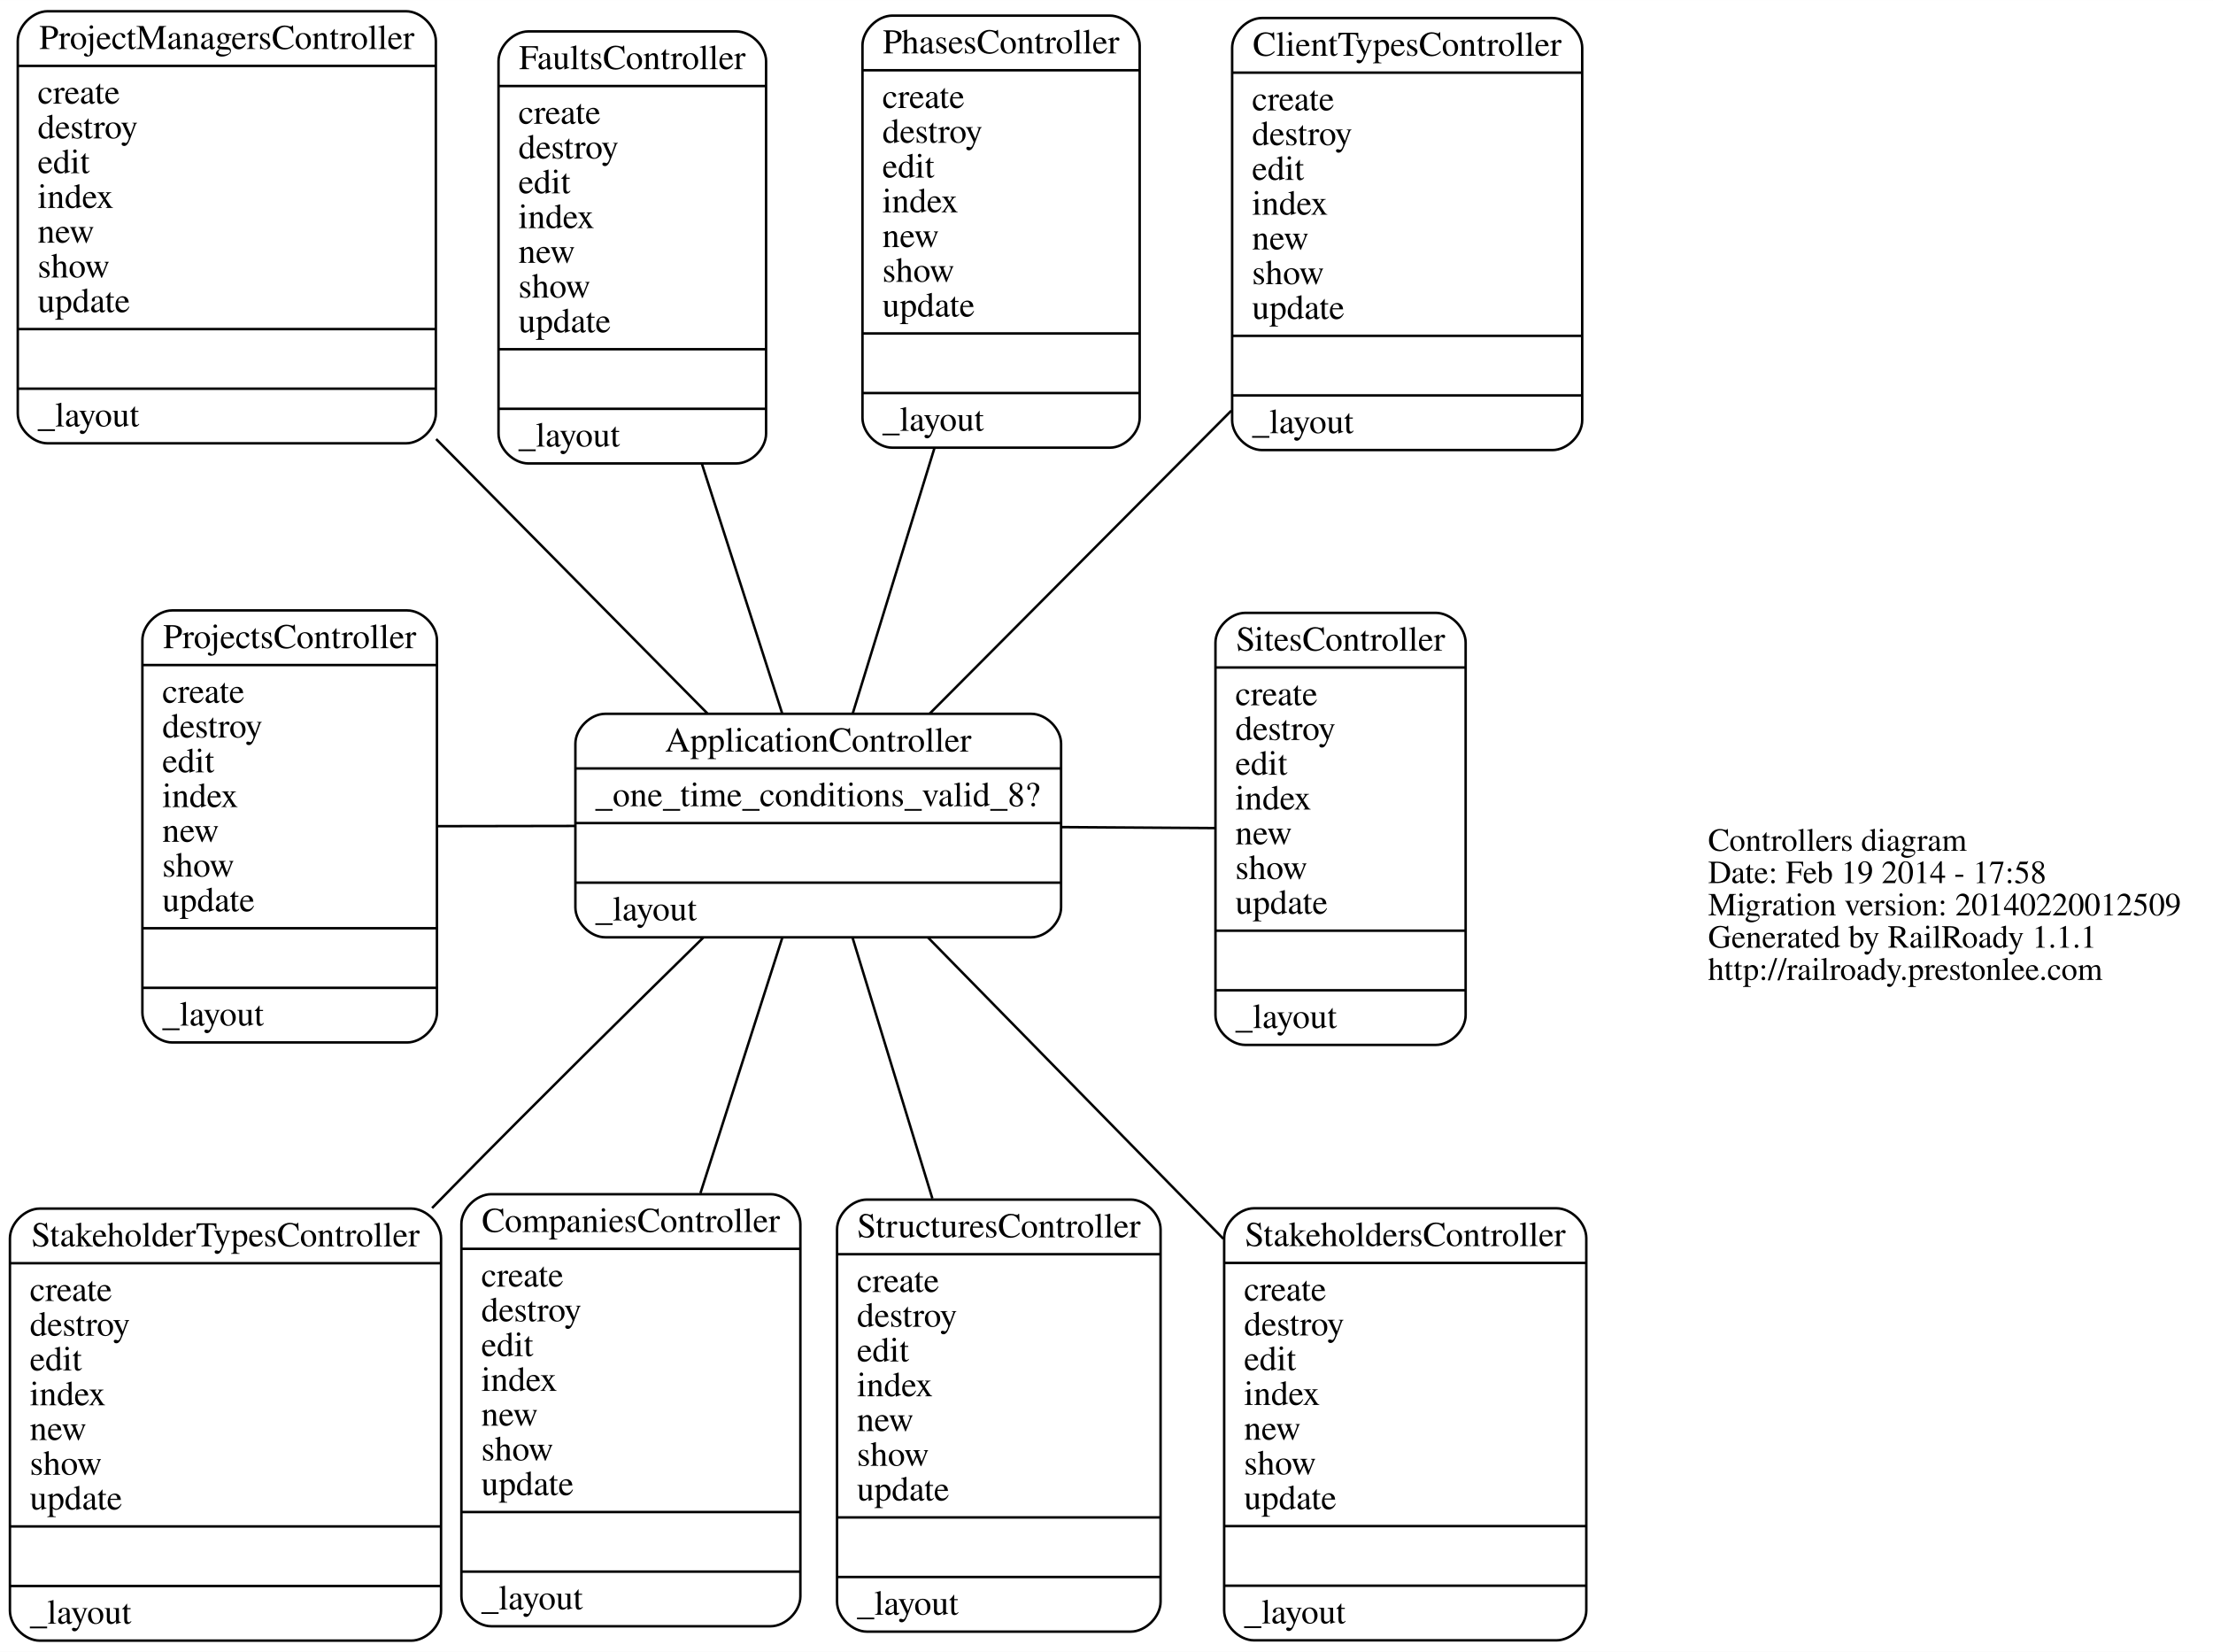
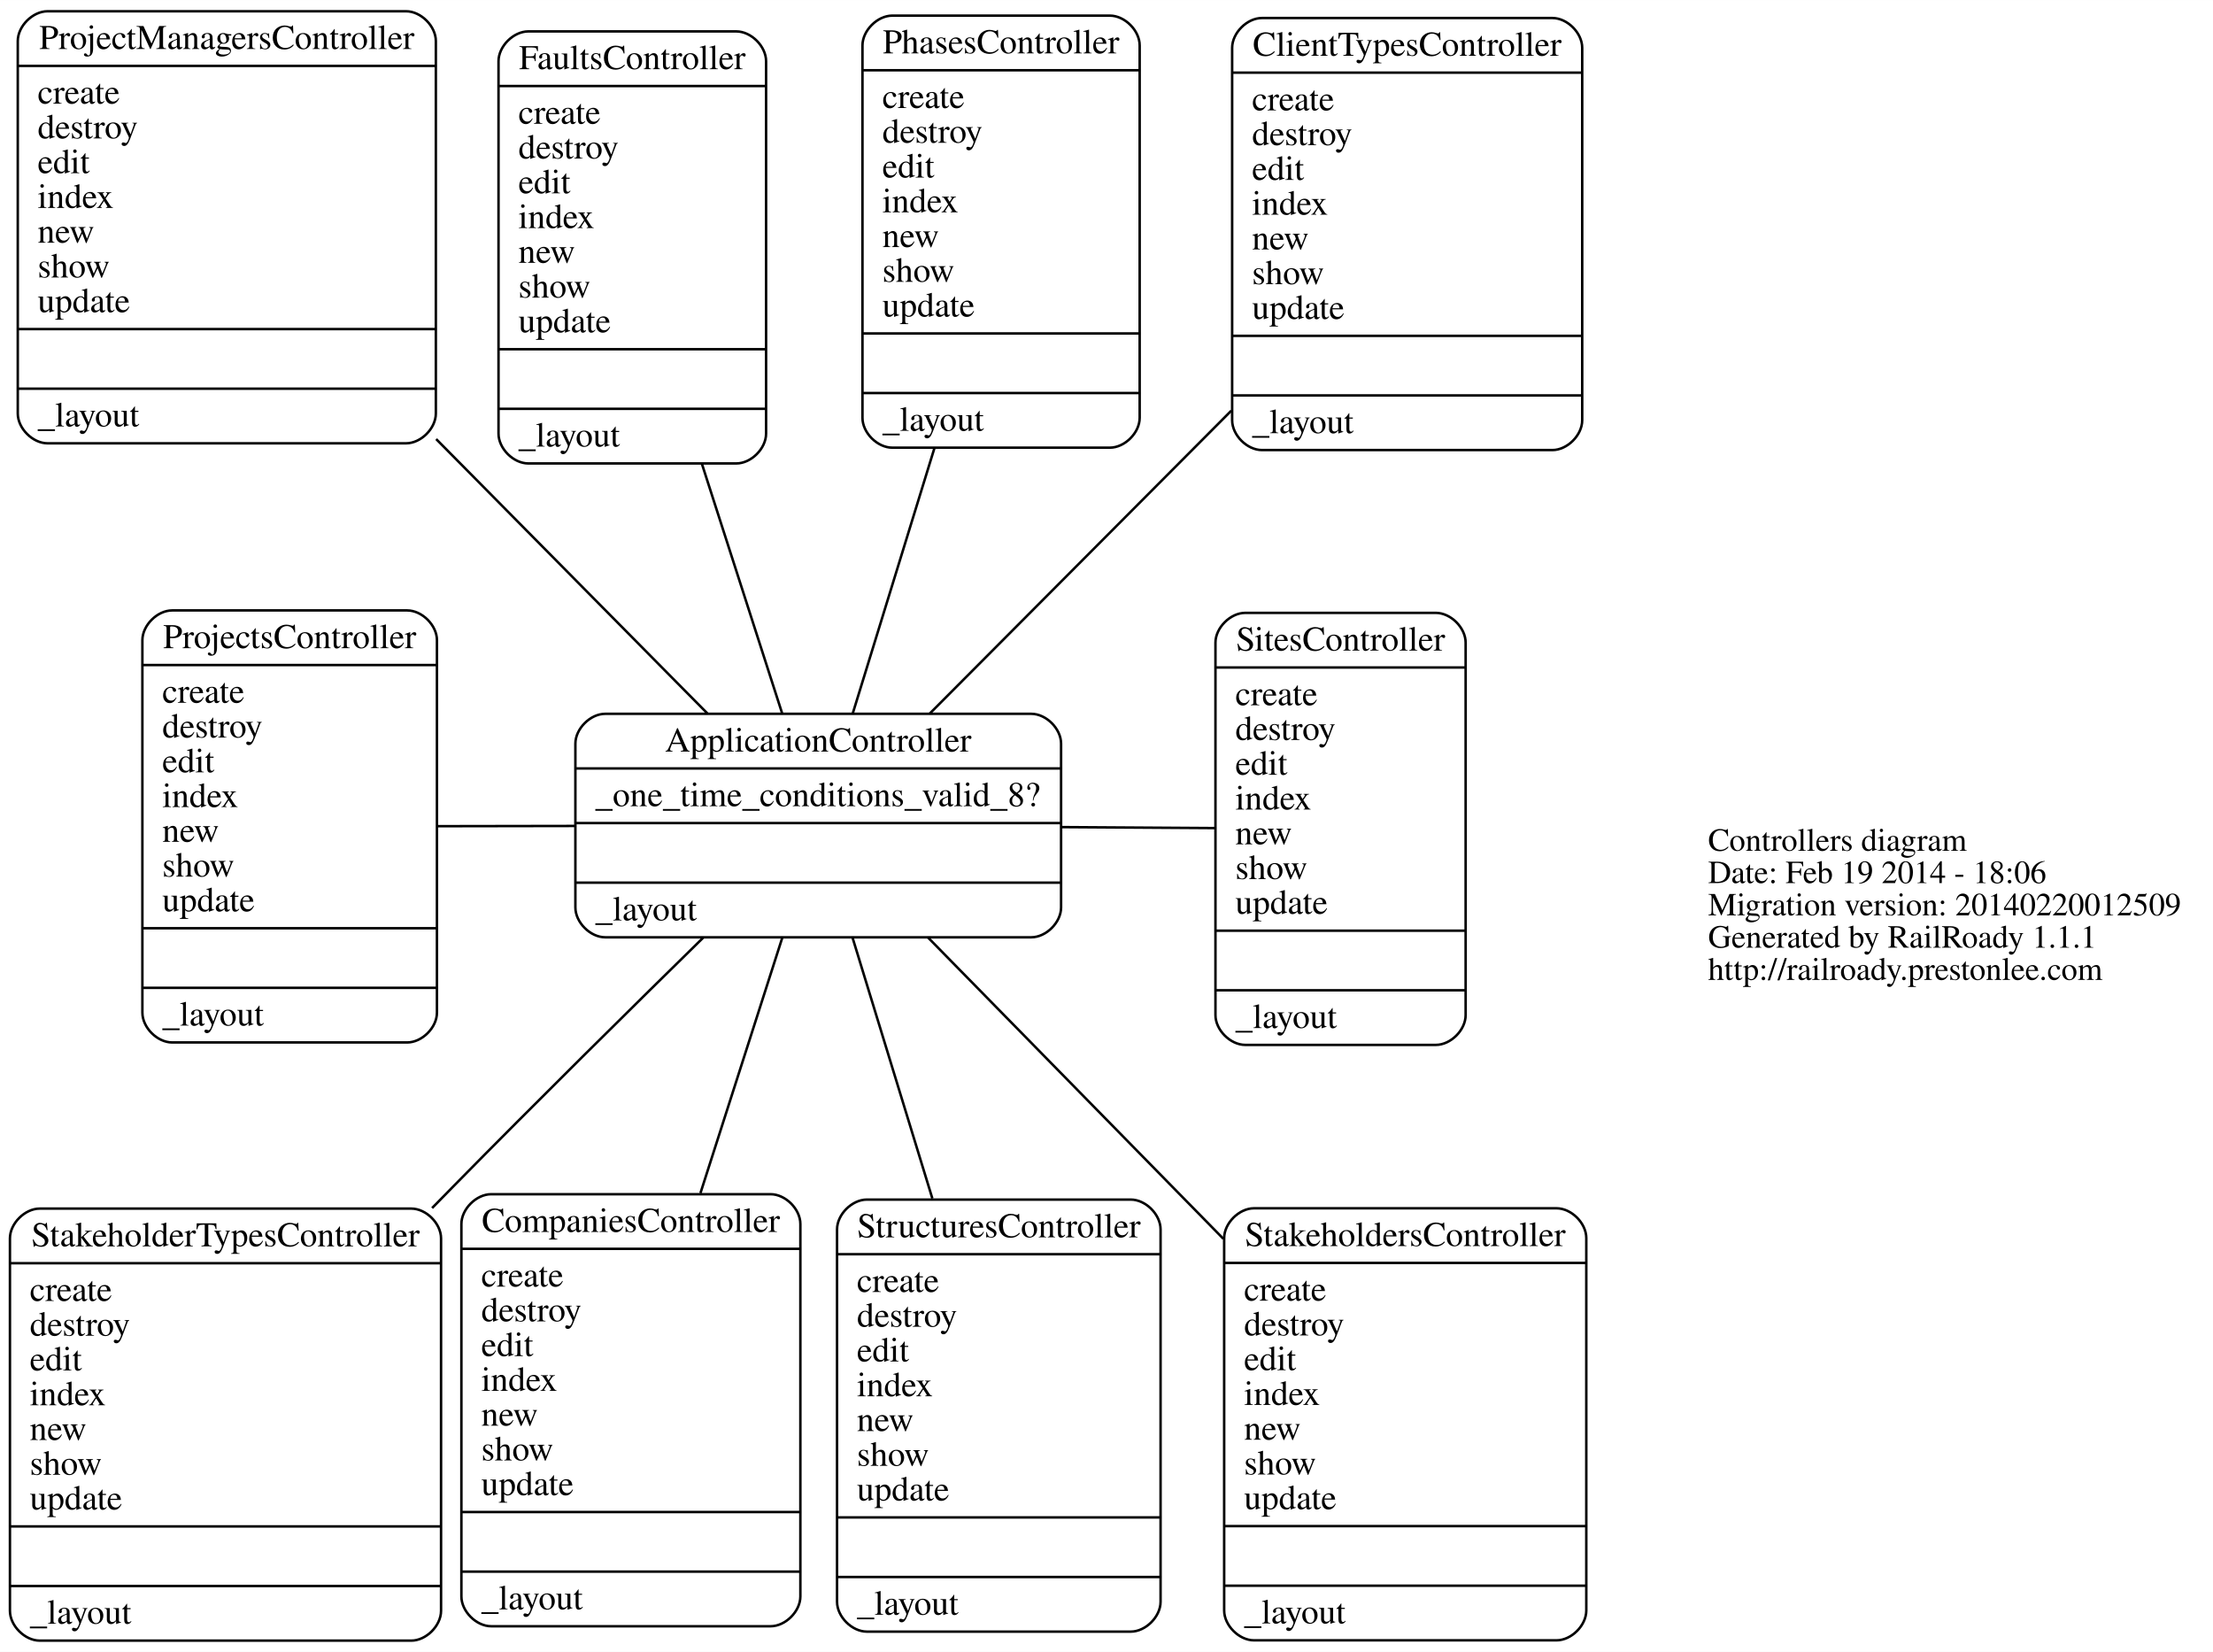
<svg xmlns="http://www.w3.org/2000/svg" width="891pt" height="665pt" viewBox="0.00 0.00 891.38 665.21">
  <g id="graph0" class="graph" transform="scale(1 1) rotate(0) translate(4 661.21)">
    <polygon fill="white" stroke="none" points="-4,4 -4,-661.21 887.375,-661.21 887.375,4 -4,4" />
    <g id="node1" class="node">
      <text text-anchor="start" x="684" y="-318.6" font-family="Times,serif" font-size="13.00">Controllers diagram</text>
-       <text text-anchor="start" x="684" y="-305.6" font-family="Times,serif" font-size="13.00">Date: Feb 19 2014 - 17:58</text>
+       <text text-anchor="start" x="684" y="-305.6" font-family="Times,serif" font-size="13.00">Date: Feb 19 2014 - 18:06</text>
      <text text-anchor="start" x="684" y="-292.6" font-family="Times,serif" font-size="13.00">Migration version: 20140220012509</text>
      <text text-anchor="start" x="684" y="-279.6" font-family="Times,serif" font-size="13.00">Generated by RailRoady 1.1.1</text>
      <text text-anchor="start" x="684" y="-266.6" font-family="Times,serif" font-size="13.00">http://railroady.prestonlee.com</text>
    </g>
    <g id="node2" class="node">
      <path fill="none" stroke="black" d="M239.761,-283.764C239.761,-283.764 411.396,-283.764 411.396,-283.764 417.396,-283.764 423.396,-289.764 423.396,-295.764 423.396,-295.764 423.396,-361.764 423.396,-361.764 423.396,-367.764 417.396,-373.764 411.396,-373.764 411.396,-373.764 239.761,-373.764 239.761,-373.764 233.761,-373.764 227.761,-367.764 227.761,-361.764 227.761,-361.764 227.761,-295.764 227.761,-295.764 227.761,-289.764 233.761,-283.764 239.761,-283.764" />
      <text text-anchor="middle" x="325.578" y="-358.564" font-family="Times,serif" font-size="14.00">ApplicationController</text>
      <polyline fill="none" stroke="black" points="227.761,-351.764 423.396,-351.764 " />
      <text text-anchor="start" x="235.761" y="-336.564" font-family="Times,serif" font-size="14.00">_one_time_conditions_valid_8?</text>
      <polyline fill="none" stroke="black" points="227.761,-329.764 423.396,-329.764 " />
      <polyline fill="none" stroke="black" points="227.761,-305.764 423.396,-305.764 " />
      <text text-anchor="start" x="235.761" y="-290.564" font-family="Times,serif" font-size="14.00">_layout</text>
    </g>
    <g id="node3" class="node">
      <path fill="none" stroke="black" d="M504.299,-479.99C504.299,-479.99 621.301,-479.99 621.301,-479.99 627.301,-479.99 633.301,-485.99 633.301,-491.99 633.301,-491.99 633.301,-641.99 633.301,-641.99 633.301,-647.99 627.301,-653.99 621.301,-653.99 621.301,-653.99 504.299,-653.99 504.299,-653.99 498.299,-653.99 492.299,-647.99 492.299,-641.99 492.299,-641.99 492.299,-491.99 492.299,-491.99 492.299,-485.99 498.299,-479.99 504.299,-479.99" />
      <text text-anchor="middle" x="562.8" y="-638.79" font-family="Times,serif" font-size="14.00">ClientTypesController</text>
      <polyline fill="none" stroke="black" points="492.299,-631.99 633.301,-631.99 " />
      <text text-anchor="start" x="500.299" y="-616.79" font-family="Times,serif" font-size="14.00">create</text>
      <text text-anchor="start" x="500.299" y="-602.79" font-family="Times,serif" font-size="14.00">destroy</text>
      <text text-anchor="start" x="500.299" y="-588.79" font-family="Times,serif" font-size="14.00">edit</text>
      <text text-anchor="start" x="500.299" y="-574.79" font-family="Times,serif" font-size="14.00">index</text>
      <text text-anchor="start" x="500.299" y="-560.79" font-family="Times,serif" font-size="14.00">new</text>
      <text text-anchor="start" x="500.299" y="-546.79" font-family="Times,serif" font-size="14.00">show</text>
      <text text-anchor="start" x="500.299" y="-532.79" font-family="Times,serif" font-size="14.00">update</text>
      <polyline fill="none" stroke="black" points="492.299,-525.99 633.301,-525.99 " />
      <polyline fill="none" stroke="black" points="492.299,-501.99 633.301,-501.99 " />
      <text text-anchor="start" x="500.299" y="-486.79" font-family="Times,serif" font-size="14.00">_layout</text>
    </g>
    <g id="edge1" class="edge">
      <path fill="none" stroke="black" d="M370.477,-373.852C404.729,-408.249 452.569,-456.292 491.965,-495.855" />
    </g>
    <g id="node4" class="node">
      <path fill="none" stroke="black" d="M193.846,-6.292C193.846,-6.292 306.384,-6.292 306.384,-6.292 312.384,-6.292 318.384,-12.292 318.384,-18.292 318.384,-18.292 318.384,-168.292 318.384,-168.292 318.384,-174.292 312.384,-180.292 306.384,-180.292 306.384,-180.292 193.846,-180.292 193.846,-180.292 187.846,-180.292 181.846,-174.292 181.846,-168.292 181.846,-168.292 181.846,-18.292 181.846,-18.292 181.846,-12.292 187.846,-6.292 193.846,-6.292" />
      <text text-anchor="middle" x="250.115" y="-165.092" font-family="Times,serif" font-size="14.00">CompaniesController</text>
      <polyline fill="none" stroke="black" points="181.846,-158.292 318.384,-158.292 " />
      <text text-anchor="start" x="189.846" y="-143.092" font-family="Times,serif" font-size="14.00">create</text>
      <text text-anchor="start" x="189.846" y="-129.092" font-family="Times,serif" font-size="14.00">destroy</text>
      <text text-anchor="start" x="189.846" y="-115.092" font-family="Times,serif" font-size="14.00">edit</text>
      <text text-anchor="start" x="189.846" y="-101.092" font-family="Times,serif" font-size="14.00">index</text>
      <text text-anchor="start" x="189.846" y="-87.092" font-family="Times,serif" font-size="14.00">new</text>
      <text text-anchor="start" x="189.846" y="-73.092" font-family="Times,serif" font-size="14.00">show</text>
      <text text-anchor="start" x="189.846" y="-59.092" font-family="Times,serif" font-size="14.00">update</text>
      <polyline fill="none" stroke="black" points="181.846,-52.292 318.384,-52.292 " />
      <polyline fill="none" stroke="black" points="181.846,-28.292 318.384,-28.292 " />
      <text text-anchor="start" x="189.846" y="-13.092" font-family="Times,serif" font-size="14.00">_layout</text>
    </g>
    <g id="edge2" class="edge">
      <path fill="none" stroke="black" d="M311.118,-283.641C301.788,-254.529 289.344,-215.699 278.129,-180.705" />
    </g>
    <g id="node5" class="node">
      <path fill="none" stroke="black" d="M208.798,-474.6C208.798,-474.6 292.57,-474.6 292.57,-474.6 298.57,-474.6 304.57,-480.6 304.57,-486.6 304.57,-486.6 304.57,-636.6 304.57,-636.6 304.57,-642.6 298.57,-648.6 292.57,-648.6 292.57,-648.6 208.798,-648.6 208.798,-648.6 202.798,-648.6 196.798,-642.6 196.798,-636.6 196.798,-636.6 196.798,-486.6 196.798,-486.6 196.798,-480.6 202.798,-474.6 208.798,-474.6" />
      <text text-anchor="middle" x="250.684" y="-633.4" font-family="Times,serif" font-size="14.00">FaultsController</text>
      <polyline fill="none" stroke="black" points="196.798,-626.6 304.57,-626.6 " />
      <text text-anchor="start" x="204.798" y="-611.4" font-family="Times,serif" font-size="14.00">create</text>
      <text text-anchor="start" x="204.798" y="-597.4" font-family="Times,serif" font-size="14.00">destroy</text>
      <text text-anchor="start" x="204.798" y="-583.4" font-family="Times,serif" font-size="14.00">edit</text>
      <text text-anchor="start" x="204.798" y="-569.4" font-family="Times,serif" font-size="14.00">index</text>
      <text text-anchor="start" x="204.798" y="-555.4" font-family="Times,serif" font-size="14.00">new</text>
      <text text-anchor="start" x="204.798" y="-541.4" font-family="Times,serif" font-size="14.00">show</text>
      <text text-anchor="start" x="204.798" y="-527.4" font-family="Times,serif" font-size="14.00">update</text>
      <polyline fill="none" stroke="black" points="196.798,-520.6 304.57,-520.6 " />
      <polyline fill="none" stroke="black" points="196.798,-496.6 304.57,-496.6 " />
      <text text-anchor="start" x="204.798" y="-481.4" font-family="Times,serif" font-size="14.00">_layout</text>
    </g>
    <g id="edge3" class="edge">
      <path fill="none" stroke="black" d="M311.049,-373.933C301.861,-402.498 289.682,-440.362 278.67,-474.595" />
    </g>
    <g id="node6" class="node">
      <path fill="none" stroke="black" d="M355.396,-480.953C355.396,-480.953 443.052,-480.953 443.052,-480.953 449.052,-480.953 455.052,-486.953 455.052,-492.953 455.052,-492.953 455.052,-642.953 455.052,-642.953 455.052,-648.953 449.052,-654.953 443.052,-654.953 443.052,-654.953 355.396,-654.953 355.396,-654.953 349.396,-654.953 343.396,-648.953 343.396,-642.953 343.396,-642.953 343.396,-492.953 343.396,-492.953 343.396,-486.953 349.396,-480.953 355.396,-480.953" />
      <text text-anchor="middle" x="399.224" y="-639.753" font-family="Times,serif" font-size="14.00">PhasesController</text>
      <polyline fill="none" stroke="black" points="343.396,-632.953 455.052,-632.953 " />
      <text text-anchor="start" x="351.396" y="-617.753" font-family="Times,serif" font-size="14.00">create</text>
      <text text-anchor="start" x="351.396" y="-603.753" font-family="Times,serif" font-size="14.00">destroy</text>
      <text text-anchor="start" x="351.396" y="-589.753" font-family="Times,serif" font-size="14.00">edit</text>
      <text text-anchor="start" x="351.396" y="-575.753" font-family="Times,serif" font-size="14.00">index</text>
      <text text-anchor="start" x="351.396" y="-561.753" font-family="Times,serif" font-size="14.00">new</text>
      <text text-anchor="start" x="351.396" y="-547.753" font-family="Times,serif" font-size="14.00">show</text>
      <text text-anchor="start" x="351.396" y="-533.753" font-family="Times,serif" font-size="14.00">update</text>
      <polyline fill="none" stroke="black" points="343.396,-526.953 455.052,-526.953 " />
      <polyline fill="none" stroke="black" points="343.396,-502.953 455.052,-502.953 " />
      <text text-anchor="start" x="351.396" y="-487.753" font-family="Times,serif" font-size="14.00">_layout</text>
    </g>
    <g id="edge4" class="edge">
      <path fill="none" stroke="black" d="M339.517,-374.034C348.775,-404.101 361.229,-444.552 372.368,-480.729" />
    </g>
    <g id="node7" class="node">
      <path fill="none" stroke="black" d="M15.156,-482.71C15.156,-482.71 159.556,-482.71 159.556,-482.71 165.556,-482.71 171.556,-488.71 171.556,-494.71 171.556,-494.71 171.556,-644.71 171.556,-644.71 171.556,-650.71 165.556,-656.71 159.556,-656.71 159.556,-656.71 15.156,-656.71 15.156,-656.71 9.156,-656.71 3.156,-650.71 3.156,-644.71 3.156,-644.71 3.156,-494.71 3.156,-494.71 3.156,-488.71 9.156,-482.71 15.156,-482.71" />
      <text text-anchor="middle" x="87.356" y="-641.51" font-family="Times,serif" font-size="14.00">ProjectManagersController</text>
      <polyline fill="none" stroke="black" points="3.156,-634.71 171.556,-634.71 " />
      <text text-anchor="start" x="11.156" y="-619.51" font-family="Times,serif" font-size="14.00">create</text>
      <text text-anchor="start" x="11.156" y="-605.51" font-family="Times,serif" font-size="14.00">destroy</text>
      <text text-anchor="start" x="11.156" y="-591.51" font-family="Times,serif" font-size="14.00">edit</text>
      <text text-anchor="start" x="11.156" y="-577.51" font-family="Times,serif" font-size="14.00">index</text>
      <text text-anchor="start" x="11.156" y="-563.51" font-family="Times,serif" font-size="14.00">new</text>
      <text text-anchor="start" x="11.156" y="-549.51" font-family="Times,serif" font-size="14.00">show</text>
      <text text-anchor="start" x="11.156" y="-535.51" font-family="Times,serif" font-size="14.00">update</text>
      <polyline fill="none" stroke="black" points="3.156,-528.71 171.556,-528.71 " />
      <polyline fill="none" stroke="black" points="3.156,-504.71 171.556,-504.71 " />
      <text text-anchor="start" x="11.156" y="-489.51" font-family="Times,serif" font-size="14.00">_layout</text>
    </g>
    <g id="edge5" class="edge">
      <path fill="none" stroke="black" d="M281.05,-373.801C250.346,-404.857 208.577,-447.103 171.688,-484.414" />
    </g>
    <g id="node8" class="node">
      <path fill="none" stroke="black" d="M65.353,-241.409C65.353,-241.409 160.001,-241.409 160.001,-241.409 166.001,-241.409 172.001,-247.409 172.001,-253.409 172.001,-253.409 172.001,-403.409 172.001,-403.409 172.001,-409.409 166.001,-415.409 160.001,-415.409 160.001,-415.409 65.353,-415.409 65.353,-415.409 59.352,-415.409 53.352,-409.409 53.352,-403.409 53.352,-403.409 53.352,-253.409 53.352,-253.409 53.352,-247.409 59.352,-241.409 65.353,-241.409" />
      <text text-anchor="middle" x="112.677" y="-400.209" font-family="Times,serif" font-size="14.00">ProjectsController</text>
      <polyline fill="none" stroke="black" points="53.352,-393.409 172.001,-393.409 " />
      <text text-anchor="start" x="61.352" y="-378.209" font-family="Times,serif" font-size="14.00">create</text>
      <text text-anchor="start" x="61.352" y="-364.209" font-family="Times,serif" font-size="14.00">destroy</text>
      <text text-anchor="start" x="61.352" y="-350.209" font-family="Times,serif" font-size="14.00">edit</text>
      <text text-anchor="start" x="61.352" y="-336.209" font-family="Times,serif" font-size="14.00">index</text>
      <text text-anchor="start" x="61.352" y="-322.209" font-family="Times,serif" font-size="14.00">new</text>
      <text text-anchor="start" x="61.352" y="-308.209" font-family="Times,serif" font-size="14.00">show</text>
      <text text-anchor="start" x="61.352" y="-294.209" font-family="Times,serif" font-size="14.00">update</text>
      <polyline fill="none" stroke="black" points="53.352,-287.409 172.001,-287.409 " />
      <polyline fill="none" stroke="black" points="53.352,-263.409 172.001,-263.409 " />
      <text text-anchor="start" x="61.352" y="-248.209" font-family="Times,serif" font-size="14.00">_layout</text>
    </g>
    <g id="edge6" class="edge">
      <path fill="none" stroke="black" d="M227.54,-328.601C208.66,-328.569 189.425,-328.537 172.23,-328.509" />
    </g>
    <g id="node9" class="node">
      <path fill="none" stroke="black" d="M497.577,-240.423C497.577,-240.423 574.349,-240.423 574.349,-240.423 580.349,-240.423 586.349,-246.423 586.349,-252.423 586.349,-252.423 586.349,-402.423 586.349,-402.423 586.349,-408.423 580.349,-414.423 574.349,-414.423 574.349,-414.423 497.577,-414.423 497.577,-414.423 491.577,-414.423 485.577,-408.423 485.577,-402.423 485.577,-402.423 485.577,-252.423 485.577,-252.423 485.577,-246.423 491.577,-240.423 497.577,-240.423" />
      <text text-anchor="middle" x="535.963" y="-399.223" font-family="Times,serif" font-size="14.00">SitesController</text>
      <polyline fill="none" stroke="black" points="485.577,-392.423 586.349,-392.423 " />
      <text text-anchor="start" x="493.577" y="-377.223" font-family="Times,serif" font-size="14.00">create</text>
      <text text-anchor="start" x="493.577" y="-363.223" font-family="Times,serif" font-size="14.00">destroy</text>
      <text text-anchor="start" x="493.577" y="-349.223" font-family="Times,serif" font-size="14.00">edit</text>
      <text text-anchor="start" x="493.577" y="-335.223" font-family="Times,serif" font-size="14.00">index</text>
      <text text-anchor="start" x="493.577" y="-321.223" font-family="Times,serif" font-size="14.00">new</text>
      <text text-anchor="start" x="493.577" y="-307.223" font-family="Times,serif" font-size="14.00">show</text>
      <text text-anchor="start" x="493.577" y="-293.223" font-family="Times,serif" font-size="14.00">update</text>
      <polyline fill="none" stroke="black" points="485.577,-286.423 586.349,-286.423 " />
      <polyline fill="none" stroke="black" points="485.577,-262.423 586.349,-262.423 " />
      <text text-anchor="start" x="493.577" y="-247.223" font-family="Times,serif" font-size="14.00">_layout</text>
    </g>
    <g id="edge7" class="edge">
      <path fill="none" stroke="black" d="M423.687,-328.139C445.112,-328.002 466.931,-327.863 485.567,-327.744" />
    </g>
    <g id="node10" class="node">
      <path fill="none" stroke="black" d="M12,-0.5C12,-0.5 161.65,-0.5 161.65,-0.5 167.65,-0.5 173.65,-6.5 173.65,-12.5 173.65,-12.5 173.65,-162.5 173.65,-162.5 173.65,-168.5 167.65,-174.5 161.65,-174.5 161.65,-174.5 12,-174.5 12,-174.5 6,-174.5 0,-168.5 0,-162.5 0,-162.5 0,-12.5 0,-12.5 0,-6.5 6,-0.5 12,-0.5" />
      <text text-anchor="middle" x="86.825" y="-159.3" font-family="Times,serif" font-size="14.00">StakeholderTypesController</text>
      <polyline fill="none" stroke="black" points="0,-152.5 173.65,-152.5 " />
      <text text-anchor="start" x="8" y="-137.3" font-family="Times,serif" font-size="14.00">create</text>
      <text text-anchor="start" x="8" y="-123.3" font-family="Times,serif" font-size="14.00">destroy</text>
      <text text-anchor="start" x="8" y="-109.3" font-family="Times,serif" font-size="14.00">edit</text>
      <text text-anchor="start" x="8" y="-95.3" font-family="Times,serif" font-size="14.00">index</text>
      <text text-anchor="start" x="8" y="-81.3" font-family="Times,serif" font-size="14.00">new</text>
      <text text-anchor="start" x="8" y="-67.3" font-family="Times,serif" font-size="14.00">show</text>
      <text text-anchor="start" x="8" y="-53.3" font-family="Times,serif" font-size="14.00">update</text>
      <polyline fill="none" stroke="black" points="0,-46.5 173.65,-46.5 " />
      <polyline fill="none" stroke="black" points="0,-22.5 173.65,-22.5 " />
      <text text-anchor="start" x="8" y="-7.3" font-family="Times,serif" font-size="14.00">_layout</text>
    </g>
    <g id="edge8" class="edge">
      <path fill="none" stroke="black" d="M279.256,-283.615C250.166,-255.102 211.976,-217.377 178.646,-183.492 175.816,-180.614 172.944,-177.682 170.048,-174.715" />
    </g>
    <g id="node11" class="node">
      <path fill="none" stroke="black" d="M501.087,-0.622C501.087,-0.622 622.949,-0.622 622.949,-0.622 628.949,-0.622 634.949,-6.622 634.949,-12.622 634.949,-12.622 634.949,-162.622 634.949,-162.622 634.949,-168.622 628.949,-174.622 622.949,-174.622 622.949,-174.622 501.087,-174.622 501.087,-174.622 495.087,-174.622 489.087,-168.622 489.087,-162.622 489.087,-162.622 489.087,-12.622 489.087,-12.622 489.087,-6.622 495.087,-0.622 501.087,-0.622" />
      <text text-anchor="middle" x="562.018" y="-159.422" font-family="Times,serif" font-size="14.00">StakeholdersController</text>
      <polyline fill="none" stroke="black" points="489.087,-152.622 634.949,-152.622 " />
      <text text-anchor="start" x="497.087" y="-137.422" font-family="Times,serif" font-size="14.00">create</text>
      <text text-anchor="start" x="497.087" y="-123.422" font-family="Times,serif" font-size="14.00">destroy</text>
      <text text-anchor="start" x="497.087" y="-109.422" font-family="Times,serif" font-size="14.00">edit</text>
      <text text-anchor="start" x="497.087" y="-95.422" font-family="Times,serif" font-size="14.00">index</text>
      <text text-anchor="start" x="497.087" y="-81.422" font-family="Times,serif" font-size="14.00">new</text>
      <text text-anchor="start" x="497.087" y="-67.422" font-family="Times,serif" font-size="14.00">show</text>
      <text text-anchor="start" x="497.087" y="-53.422" font-family="Times,serif" font-size="14.00">update</text>
      <polyline fill="none" stroke="black" points="489.087,-46.622 634.949,-46.622 " />
      <polyline fill="none" stroke="black" points="489.087,-22.622 634.949,-22.622 " />
      <text text-anchor="start" x="497.087" y="-7.422" font-family="Times,serif" font-size="14.00">_layout</text>
    </g>
    <g id="edge9" class="edge">
      <path fill="none" stroke="black" d="M369.774,-283.69C403.189,-249.61 449.806,-202.065 488.767,-162.33" />
    </g>
    <g id="node12" class="node">
      <path fill="none" stroke="black" d="M345.158,-4.127C345.158,-4.127 451.468,-4.127 451.468,-4.127 457.468,-4.127 463.468,-10.127 463.468,-16.127 463.468,-16.127 463.468,-166.127 463.468,-166.127 463.468,-172.127 457.468,-178.127 451.468,-178.127 451.468,-178.127 345.158,-178.127 345.158,-178.127 339.158,-178.127 333.158,-172.127 333.158,-166.127 333.158,-166.127 333.158,-16.127 333.158,-16.127 333.158,-10.127 339.158,-4.127 345.158,-4.127" />
      <text text-anchor="middle" x="398.313" y="-162.927" font-family="Times,serif" font-size="14.00">StructuresController</text>
      <polyline fill="none" stroke="black" points="333.158,-156.127 463.468,-156.127 " />
      <text text-anchor="start" x="341.158" y="-140.927" font-family="Times,serif" font-size="14.00">create</text>
      <text text-anchor="start" x="341.158" y="-126.927" font-family="Times,serif" font-size="14.00">destroy</text>
      <text text-anchor="start" x="341.158" y="-112.927" font-family="Times,serif" font-size="14.00">edit</text>
      <text text-anchor="start" x="341.158" y="-98.927" font-family="Times,serif" font-size="14.00">index</text>
      <text text-anchor="start" x="341.158" y="-84.927" font-family="Times,serif" font-size="14.00">new</text>
      <text text-anchor="start" x="341.158" y="-70.927" font-family="Times,serif" font-size="14.00">show</text>
      <text text-anchor="start" x="341.158" y="-56.927" font-family="Times,serif" font-size="14.00">update</text>
      <polyline fill="none" stroke="black" points="333.158,-50.127 463.468,-50.127 " />
      <polyline fill="none" stroke="black" points="333.158,-26.127 463.468,-26.127 " />
      <text text-anchor="start" x="341.158" y="-10.927" font-family="Times,serif" font-size="14.00">_layout</text>
    </g>
    <g id="edge10" class="edge">
      <path fill="none" stroke="black" d="M339.43,-283.507C348.498,-253.881 360.645,-214.195 371.55,-178.565" />
    </g>
  </g>
</svg>
